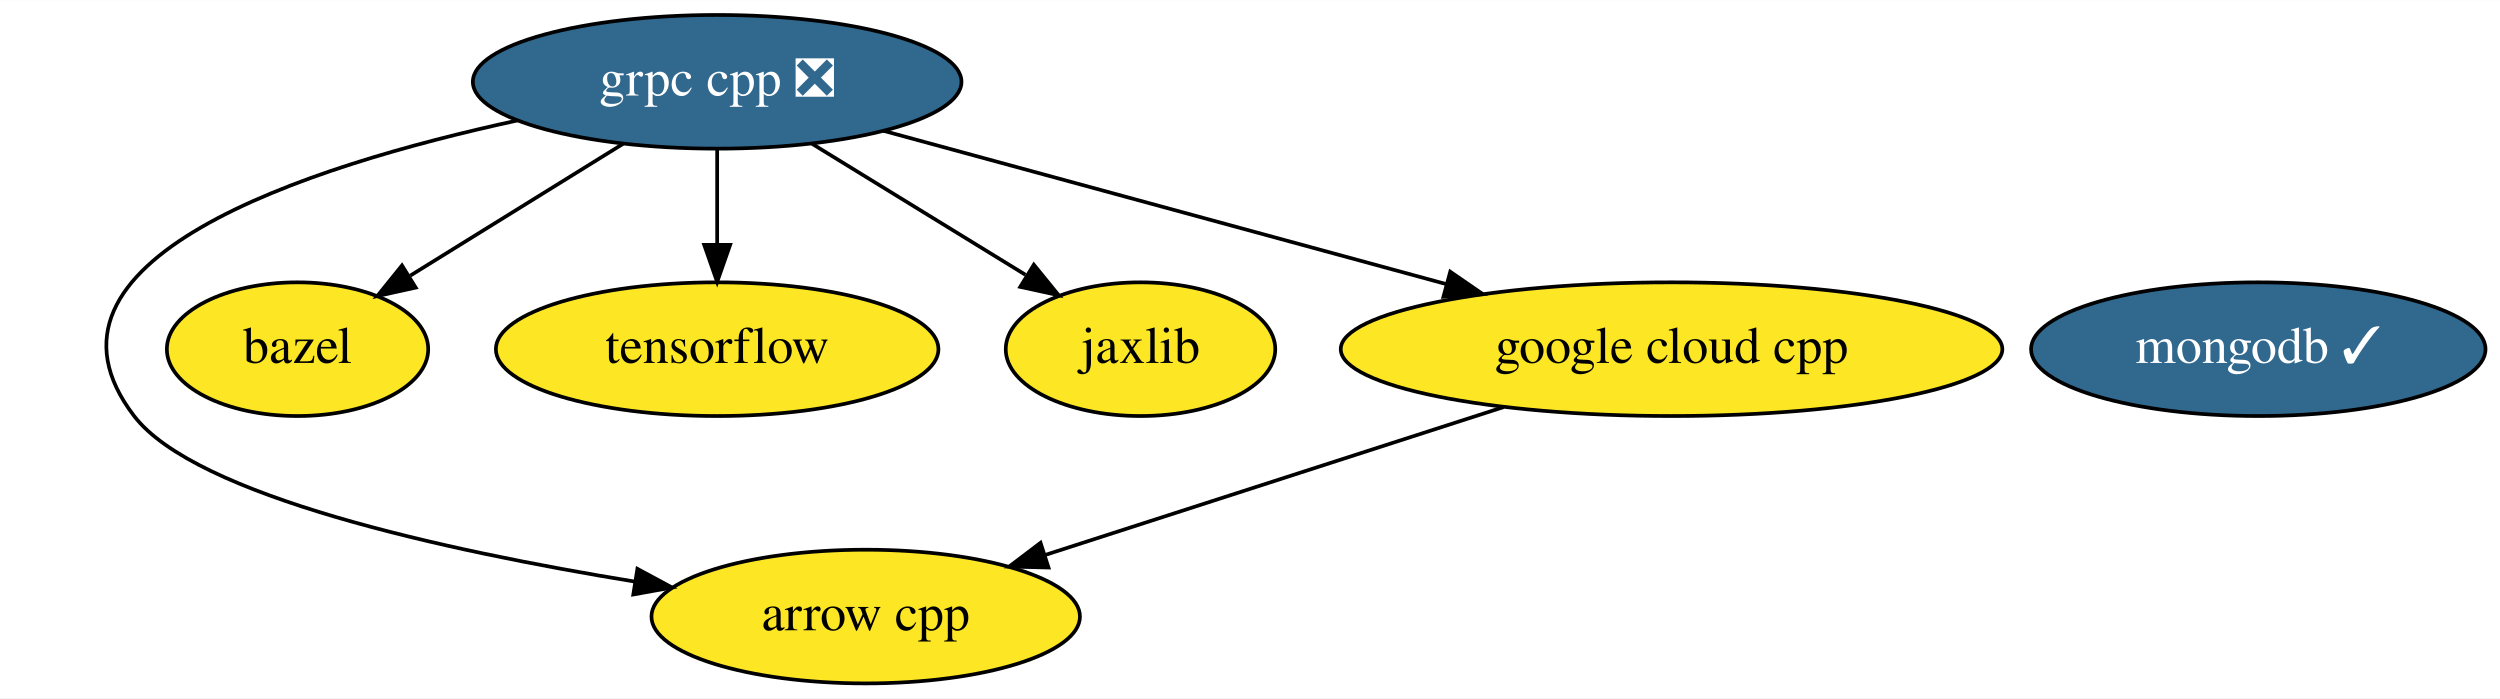
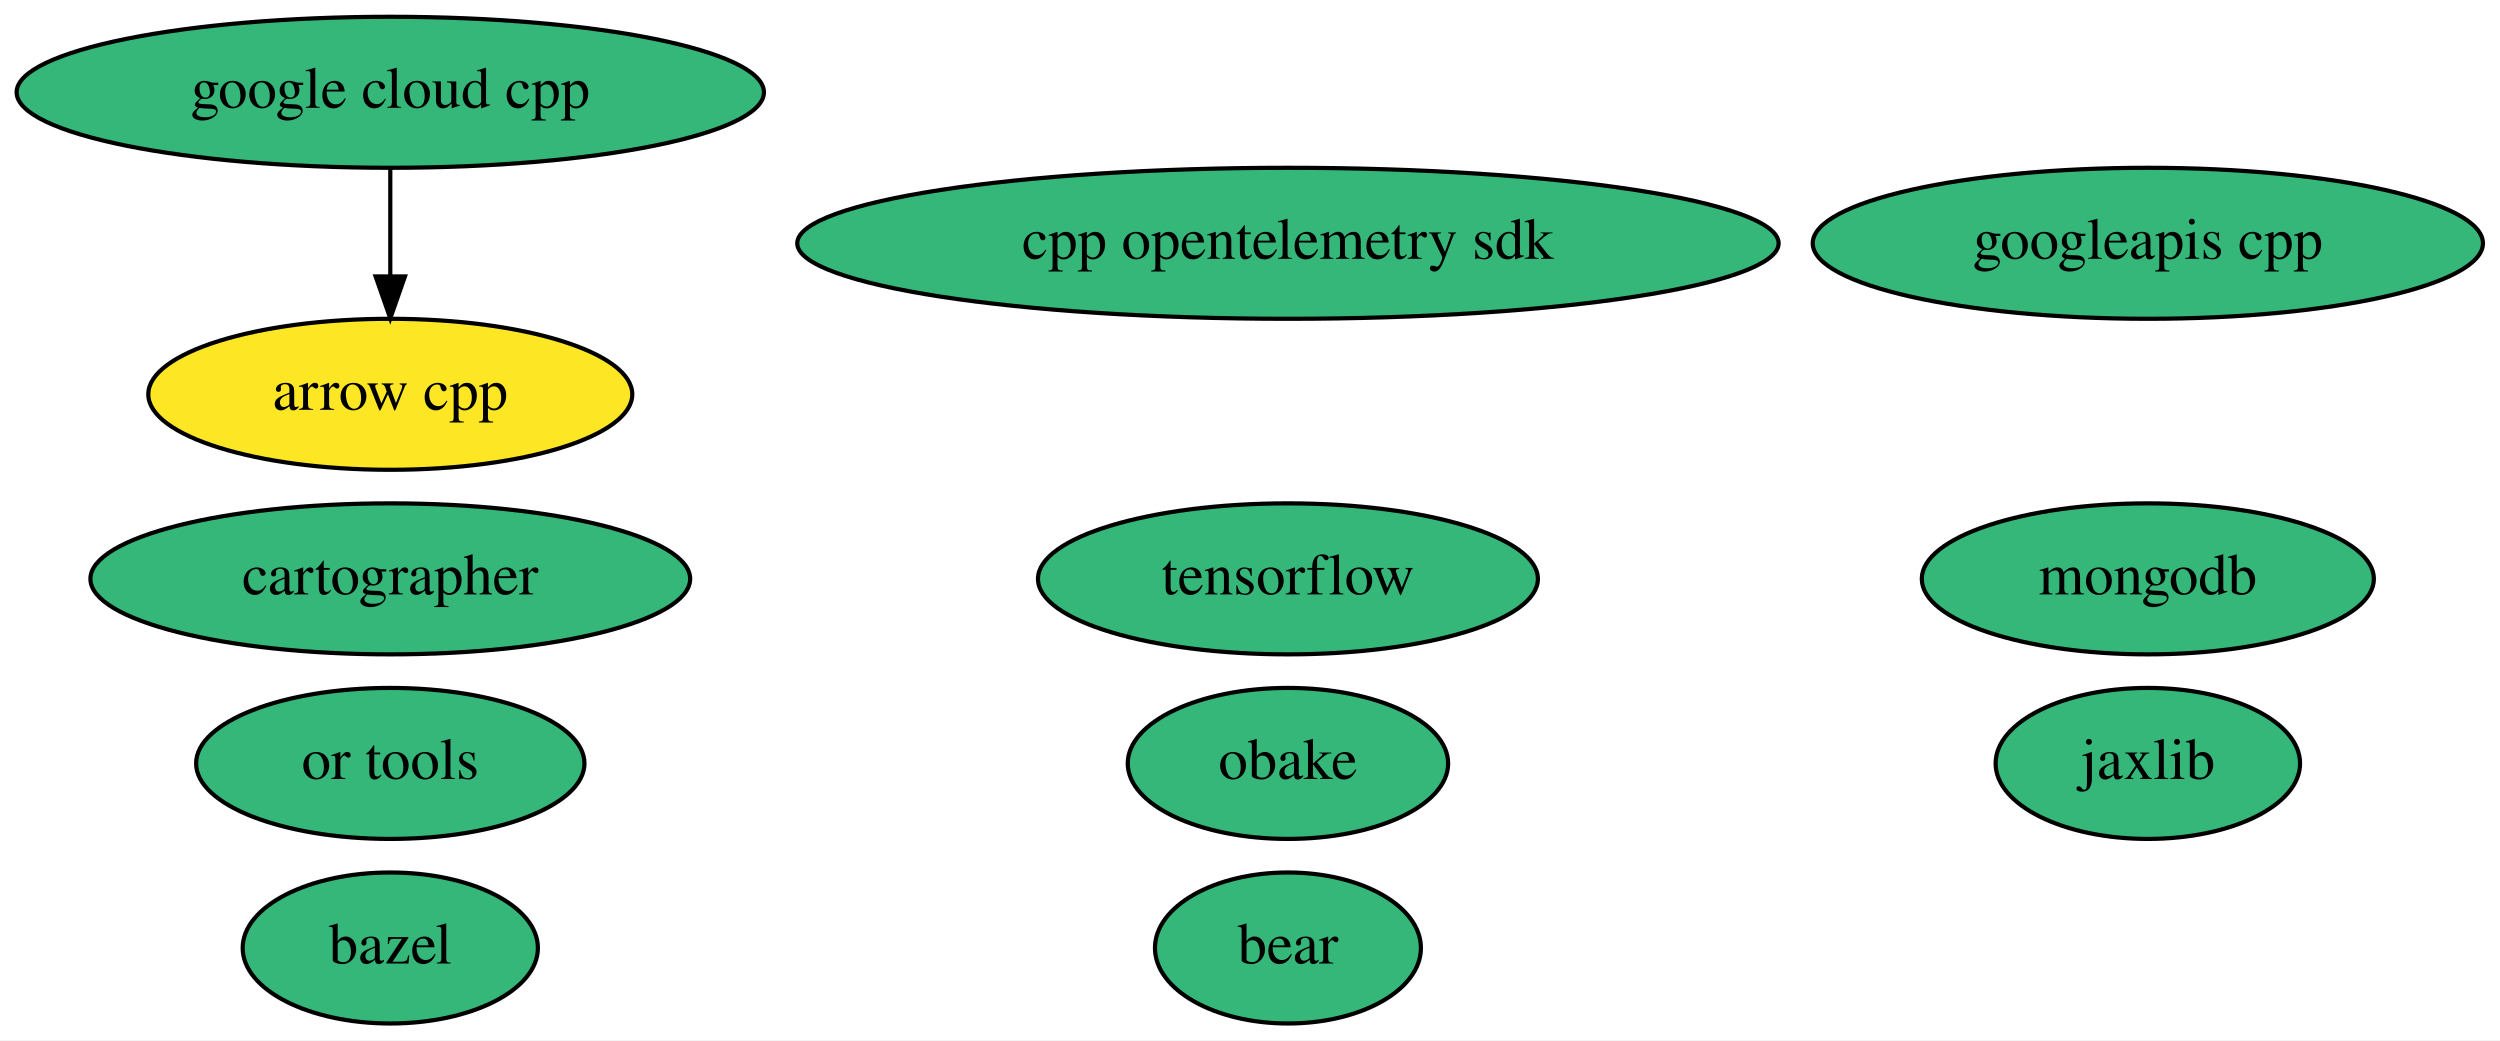
- <svg xmlns="http://www.w3.org/2000/svg" xmlns:xlink="http://www.w3.org/1999/xlink" width="673pt" height="188pt" viewBox="0.00 0.00 673.21 188.00">
-   <g id="graph0" class="graph" transform="scale(1 1) rotate(0) translate(4 184)">
-     <polygon fill="white" stroke="transparent" points="-4,4 -4,-184 669.21,-184 669.21,4 -4,4" />
+ <svg xmlns="http://www.w3.org/2000/svg" xmlns:xlink="http://www.w3.org/1999/xlink" width="596pt" height="248pt" viewBox="0.00 0.00 595.99 248.00">
+   <g id="graph0" class="graph" transform="scale(1 1) rotate(0) translate(4 244)">
+     <polygon fill="white" stroke="transparent" points="-4,4 -4,-244 591.99,-244 591.99,4 -4,4" />
    <g id="node1" class="node">
      <g id="a_node1">
        <a xlink:href="https://github.com/conda-forge/arrow-cpp-feedstock" xlink:title="arrow cpp">
-           <ellipse fill="#fde725" stroke="black" cx="229.12" cy="-18" rx="57.69" ry="18" />
-           <text text-anchor="middle" x="229.12" y="-14.3" font-family="Times,serif" font-size="14.00">arrow cpp</text>
+           <ellipse fill="#fde725" stroke="black" cx="89.04" cy="-150" rx="57.69" ry="18" />
+           <text text-anchor="middle" x="89.04" y="-146.3" font-family="Times,serif" font-size="14.00">arrow cpp</text>
        </a>
      </g>
    </g>
    <g id="node2" class="node">
      <g id="a_node2">
        <a xlink:href="https://github.com/conda-forge/bazel-feedstock" xlink:title="bazel">
-           <ellipse fill="#fde725" stroke="black" cx="76.12" cy="-90" rx="35.19" ry="18" />
-           <text text-anchor="middle" x="76.12" y="-86.3" font-family="Times,serif" font-size="14.00">bazel</text>
+           <ellipse fill="#35b779" stroke="black" cx="89.04" cy="-18" rx="35.19" ry="18" />
+           <text text-anchor="middle" x="89.04" y="-14.3" font-family="Times,serif" font-size="14.00">bazel</text>
        </a>
      </g>
    </g>
    <g id="node3" class="node">
      <g id="a_node3">
        <a xlink:href="https://github.com/conda-forge/tensorflow-feedstock" xlink:title="tensorflow">
-           <ellipse fill="#fde725" stroke="black" cx="189.12" cy="-90" rx="59.59" ry="18" />
-           <text text-anchor="middle" x="189.12" y="-86.3" font-family="Times,serif" font-size="14.00">tensorflow</text>
+           <ellipse fill="#35b779" stroke="black" cx="303.04" cy="-106" rx="59.59" ry="18" />
+           <text text-anchor="middle" x="303.04" y="-102.3" font-family="Times,serif" font-size="14.00">tensorflow</text>
        </a>
      </g>
    </g>
    <g id="node4" class="node">
      <g id="a_node4">
-         <a xlink:href="https://github.com/conda-forge/grpc-cpp-feedstock/pull/140" xlink:title="grpc cpp ❎">
-           <ellipse fill="#31688e" stroke="black" cx="189.12" cy="-162" rx="65.79" ry="18" />
-           <text text-anchor="middle" x="189.12" y="-158.3" font-family="Times,serif" font-size="14.00" fill="white">grpc cpp ❎</text>
+         <a xlink:href="https://github.com/conda-forge/mongodb-feedstock" xlink:title="mongodb">
+           <ellipse fill="#35b779" stroke="black" cx="508.04" cy="-106" rx="53.89" ry="18" />
+           <text text-anchor="middle" x="508.04" y="-102.3" font-family="Times,serif" font-size="14.00">mongodb</text>
+         </a>
+       </g>
+     </g>
+     <g id="node5" class="node">
+       <g id="a_node5">
+         <a xlink:href="https://github.com/conda-forge/jaxlib-feedstock" xlink:title="jaxlib">
+           <ellipse fill="#35b779" stroke="black" cx="508.04" cy="-62" rx="36.29" ry="18" />
+           <text text-anchor="middle" x="508.04" y="-58.3" font-family="Times,serif" font-size="14.00">jaxlib</text>
+         </a>
+       </g>
+     </g>
+     <g id="node6" class="node">
+       <g id="a_node6">
+         <a xlink:href="https://github.com/conda-forge/obake-feedstock" xlink:title="obake">
+           <ellipse fill="#35b779" stroke="black" cx="303.04" cy="-62" rx="38.19" ry="18" />
+           <text text-anchor="middle" x="303.04" y="-58.3" font-family="Times,serif" font-size="14.00">obake</text>
+         </a>
+       </g>
+     </g>
+     <g id="node7" class="node">
+       <g id="a_node7">
+         <a xlink:href="https://github.com/conda-forge/google-cloud-cpp-feedstock" xlink:title="google cloud cpp">
+           <ellipse fill="#35b779" stroke="black" cx="89.04" cy="-222" rx="89.08" ry="18" />
+           <text text-anchor="middle" x="89.04" y="-218.3" font-family="Times,serif" font-size="14.00">google cloud cpp</text>
        </a>
      </g>
    </g>
    <g id="edge1" class="edge">
-       <path fill="none" stroke="black" d="M135.37,-151.6C78.18,-139.2 0,-113.9 32.12,-72 48.58,-50.52 115.58,-35.8 166.92,-27.42" />
-       <polygon fill="black" stroke="black" points="167.64,-30.85 176.96,-25.83 166.54,-23.94 167.64,-30.85" />
+       <path fill="none" stroke="black" d="M89.04,-203.7C89.04,-195.98 89.04,-186.71 89.04,-178.11" />
+       <polygon fill="black" stroke="black" points="92.54,-178.1 89.04,-168.1 85.54,-178.1 92.54,-178.1" />
    </g>
-     <g id="edge2" class="edge">
-       <path fill="none" stroke="black" d="M163.76,-145.29C146.8,-134.79 124.4,-120.91 106.5,-109.82" />
-       <polygon fill="black" stroke="black" points="107.94,-106.59 97.59,-104.3 104.25,-112.55 107.94,-106.59" />
-     </g>
-     <g id="edge5" class="edge">
-       <path fill="none" stroke="black" d="M189.12,-143.7C189.12,-135.98 189.12,-126.71 189.12,-118.11" />
-       <polygon fill="black" stroke="black" points="192.62,-118.1 189.12,-108.1 185.62,-118.1 192.62,-118.1" />
-     </g>
-     <g id="node6" class="node">
-       <g id="a_node6">
-         <a xlink:href="https://github.com/conda-forge/jaxlib-feedstock" xlink:title="jaxlib">
-           <ellipse fill="#fde725" stroke="black" cx="303.12" cy="-90" rx="36.29" ry="18" />
-           <text text-anchor="middle" x="303.12" y="-86.3" font-family="Times,serif" font-size="14.00">jaxlib</text>
+     <g id="node8" class="node">
+       <g id="a_node8">
+         <a xlink:href="https://github.com/conda-forge/googleapis-cpp-feedstock" xlink:title="googleapis cpp">
+           <ellipse fill="#35b779" stroke="black" cx="508.04" cy="-186" rx="79.89" ry="18" />
+           <text text-anchor="middle" x="508.04" y="-182.3" font-family="Times,serif" font-size="14.00">googleapis cpp</text>
        </a>
      </g>
    </g>
-     <g id="edge4" class="edge">
-       <path fill="none" stroke="black" d="M214.7,-145.29C231.7,-134.86 254.11,-121.09 272.12,-110.04" />
-       <polygon fill="black" stroke="black" points="274.39,-112.75 281.08,-104.53 270.73,-106.78 274.39,-112.75" />
-     </g>
-     <g id="node7" class="node">
-       <g id="a_node7">
-         <a xlink:href="https://github.com/conda-forge/google-cloud-cpp-feedstock" xlink:title="google cloud cpp">
-           <ellipse fill="#fde725" stroke="black" cx="446.12" cy="-90" rx="89.08" ry="18" />
-           <text text-anchor="middle" x="446.12" y="-86.3" font-family="Times,serif" font-size="14.00">google cloud cpp</text>
+     <g id="node9" class="node">
+       <g id="a_node9">
+         <a xlink:href="https://github.com/conda-forge/cartographer-feedstock" xlink:title="cartographer">
+           <ellipse fill="#35b779" stroke="black" cx="89.04" cy="-106" rx="71.49" ry="18" />
+           <text text-anchor="middle" x="89.04" y="-102.3" font-family="Times,serif" font-size="14.00">cartographer</text>
        </a>
      </g>
    </g>
-     <g id="edge3" class="edge">
-       <path fill="none" stroke="black" d="M233.88,-148.81C275.91,-137.36 339.1,-120.15 385.6,-107.48" />
-       <polygon fill="black" stroke="black" points="386.53,-110.86 395.26,-104.85 384.69,-104.1 386.53,-110.86" />
-     </g>
-     <g id="node5" class="node">
-       <g id="a_node5">
-         <a xlink:href="https://github.com/conda-forge/mongodb-feedstock/pull/47" xlink:title="mongodb ✓">
-           <ellipse fill="#31688e" stroke="black" cx="604.12" cy="-90" rx="61.19" ry="18" />
-           <text text-anchor="middle" x="604.12" y="-86.3" font-family="Times,serif" font-size="14.00" fill="white">mongodb ✓</text>
+     <g id="node10" class="node">
+       <g id="a_node10">
+         <a xlink:href="https://github.com/conda-forge/or-tools-feedstock" xlink:title="or tools">
+           <ellipse fill="#35b779" stroke="black" cx="89.04" cy="-62" rx="46.29" ry="18" />
+           <text text-anchor="middle" x="89.04" y="-58.3" font-family="Times,serif" font-size="14.00">or tools</text>
        </a>
      </g>
    </g>
-     <g id="edge6" class="edge">
-       <path fill="none" stroke="black" d="M400.89,-74.41C364.75,-62.75 314.2,-46.45 277.3,-34.54" />
-       <polygon fill="black" stroke="black" points="278.34,-31.2 267.75,-31.46 276.2,-37.86 278.34,-31.2" />
+     <g id="node11" class="node">
+       <g id="a_node11">
+         <a xlink:href="https://github.com/conda-forge/bear-feedstock" xlink:title="bear">
+           <ellipse fill="#35b779" stroke="black" cx="303.04" cy="-18" rx="31.7" ry="18" />
+           <text text-anchor="middle" x="303.04" y="-14.3" font-family="Times,serif" font-size="14.00">bear</text>
+         </a>
+       </g>
+     </g>
+     <g id="node12" class="node">
+       <g id="a_node12">
+         <a xlink:href="https://github.com/conda-forge/cpp-opentelemetry-sdk-feedstock" xlink:title="cpp opentelemetry sdk">
+           <ellipse fill="#35b779" stroke="black" cx="303.04" cy="-186" rx="116.98" ry="18" />
+           <text text-anchor="middle" x="303.04" y="-182.3" font-family="Times,serif" font-size="14.00">cpp opentelemetry sdk</text>
+         </a>
+       </g>
    </g>
  </g>
</svg>
